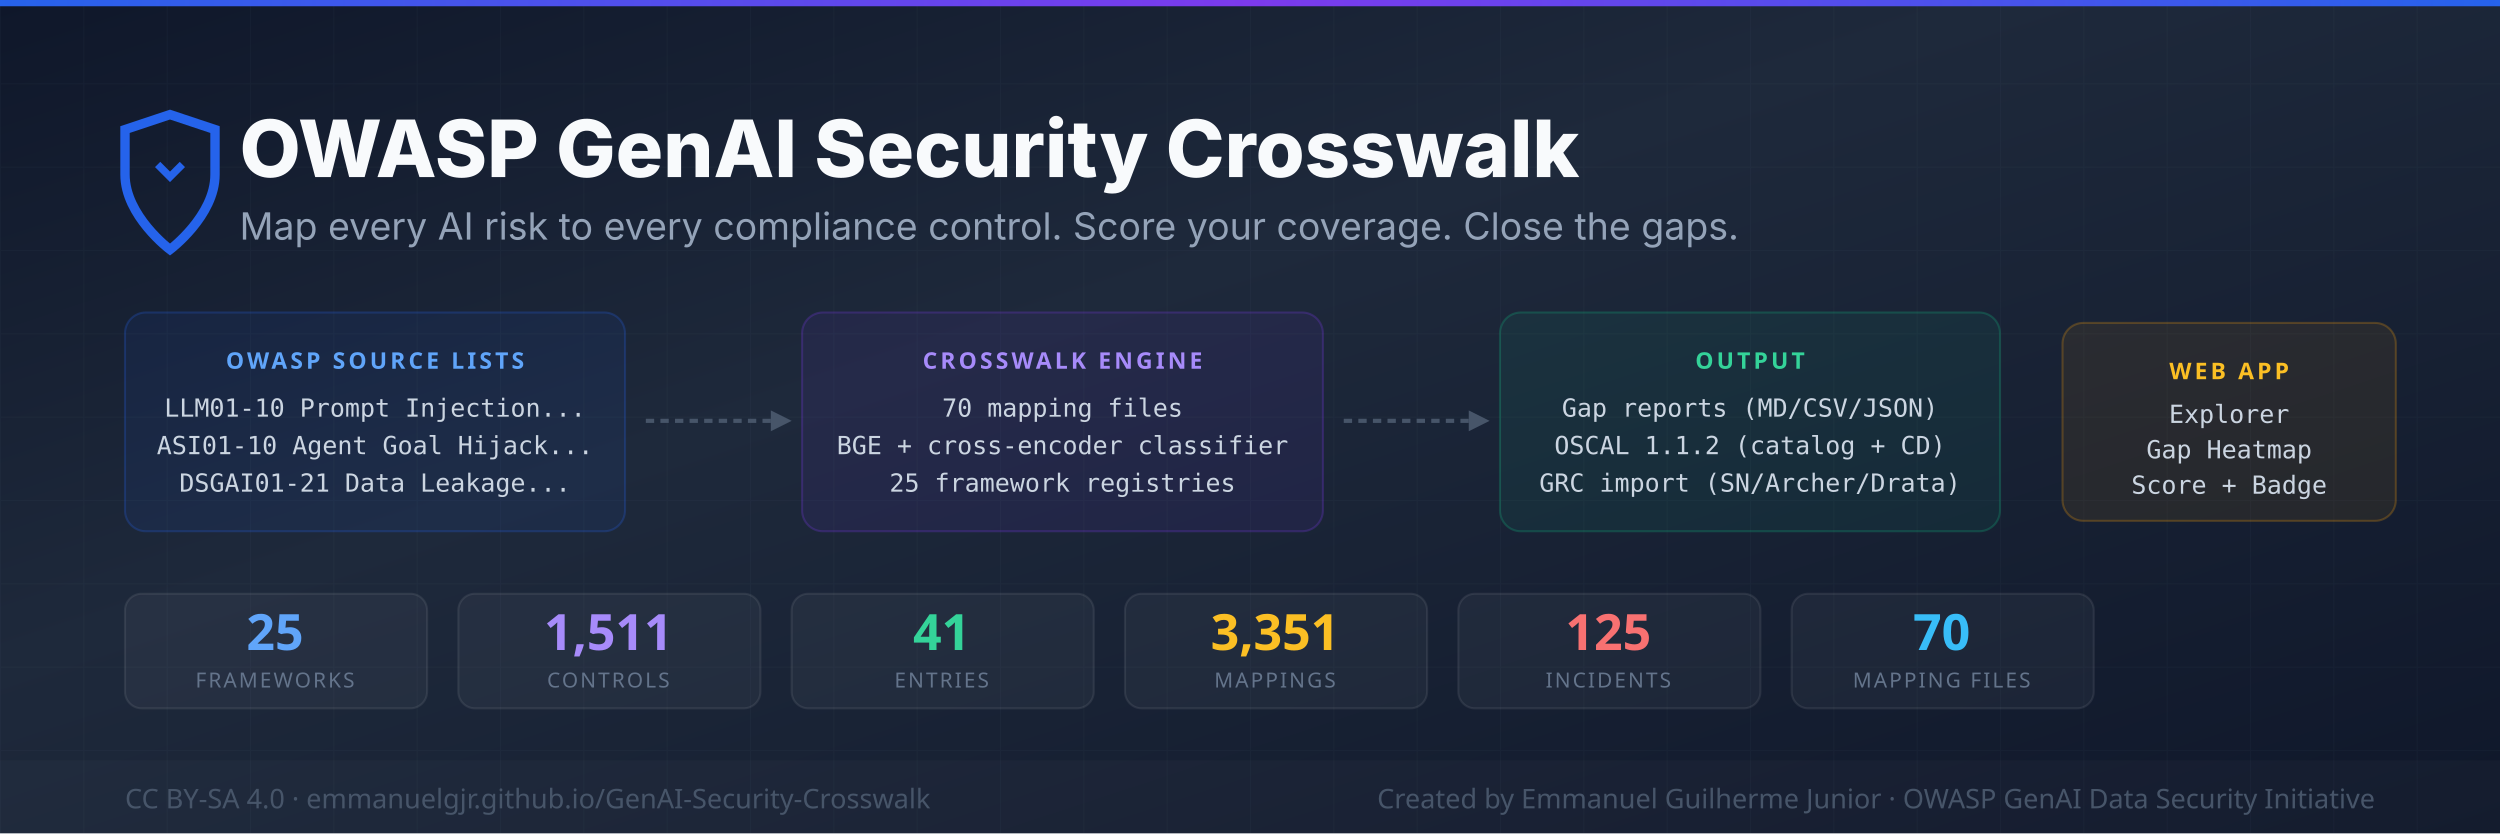
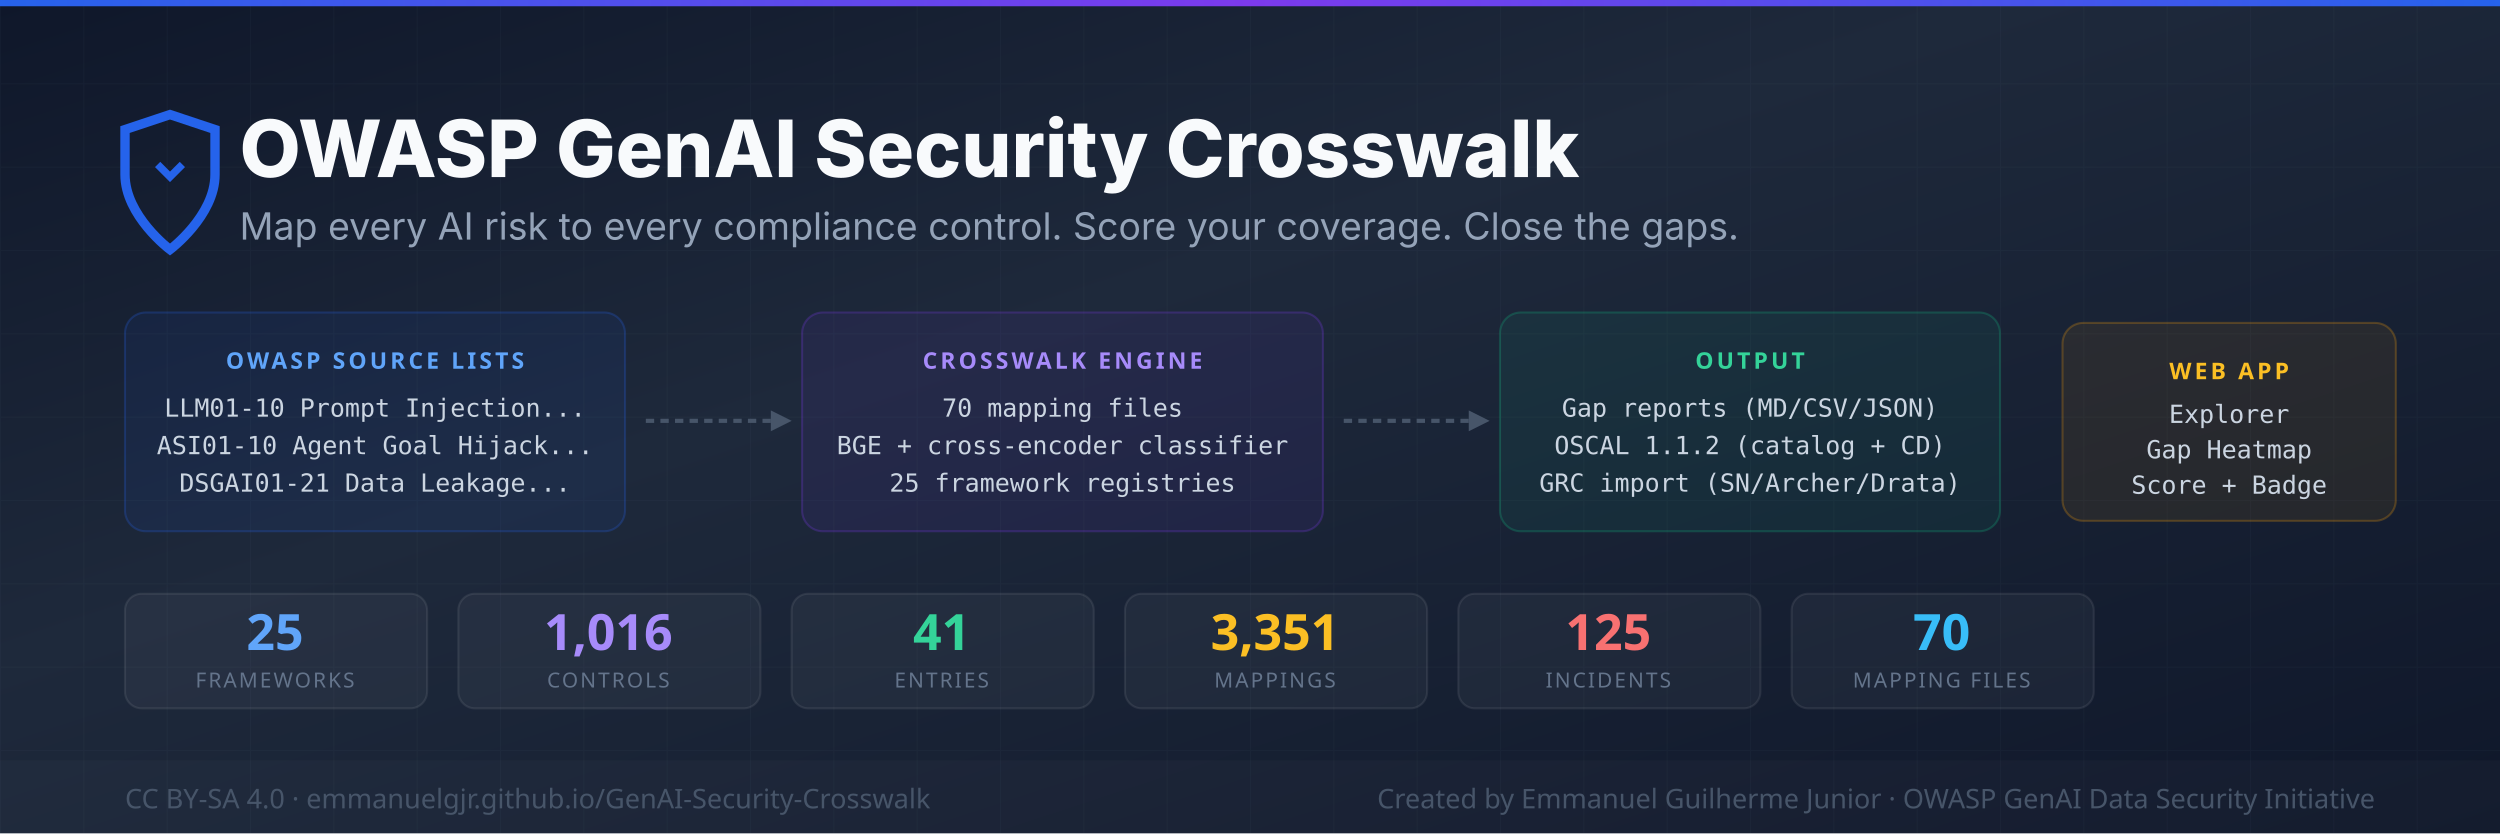
<svg xmlns="http://www.w3.org/2000/svg" width="1200" height="400" viewBox="0 0 1200 400">
  <defs>
    <linearGradient id="bg" x1="0%" y1="0%" x2="100%" y2="100%">
      <stop offset="0%" style="stop-color:#0f172a" />
      <stop offset="40%" style="stop-color:#1e293b" />
      <stop offset="100%" style="stop-color:#0f172a" />
    </linearGradient>
    <linearGradient id="accent" x1="0%" y1="0%" x2="100%" y2="0%">
      <stop offset="0%" style="stop-color:#2563eb" />
      <stop offset="50%" style="stop-color:#7c3aed" />
      <stop offset="100%" style="stop-color:#2563eb" />
    </linearGradient>
    <pattern id="grid" width="40" height="40" patternUnits="userSpaceOnUse">
      <path d="M 40 0 L 0 0 0 40" fill="none" stroke="rgba(148,163,184,0.04)" stroke-width="1" />
    </pattern>
  </defs>
  <rect width="1200" height="400" fill="url(#bg)" />
  <rect width="1200" height="400" fill="url(#grid)" />
  <rect y="0" width="1200" height="3" fill="url(#accent)" />
  <g transform="translate(60,55)">
    <path d="M24 4l-12-4-12 4v12c0 11 12 20 12 20s12-9 12-20V4z" fill="none" stroke="#2563eb" stroke-width="2.5" transform="scale(1.8)" />
    <path d="M12 18l4-4-1.4-1.4L12 15.2 9.4 12.6 8 14l4 4z" fill="#2563eb" transform="scale(1.8)" />
  </g>
  <text x="115" y="85" font-family="system-ui,-apple-system,sans-serif" font-size="38" font-weight="800" fill="#f8fafc">OWASP GenAI Security Crosswalk</text>
  <text x="115" y="115" font-family="system-ui,-apple-system,sans-serif" font-size="18" fill="#94a3b8">Map every AI risk to every compliance control. Score your coverage. Close the gaps.</text>
  <rect x="60" y="150" width="240" height="105" rx="10" fill="rgba(37,99,235,0.08)" stroke="rgba(37,99,235,0.25)" stroke-width="1" />
  <text x="180" y="177" font-family="system-ui,sans-serif" font-size="11" fill="#60a5fa" text-anchor="middle" font-weight="700" letter-spacing="1.5">OWASP SOURCE LISTS</text>
  <text x="180" y="200" font-family="monospace" font-size="12" fill="#cbd5e1" text-anchor="middle">LLM01-10   Prompt Injection...</text>
  <text x="180" y="218" font-family="monospace" font-size="12" fill="#cbd5e1" text-anchor="middle">ASI01-10   Agent Goal Hijack...</text>
  <text x="180" y="236" font-family="monospace" font-size="12" fill="#cbd5e1" text-anchor="middle">DSGAI01-21 Data Leakage...</text>
  <line x1="310" y1="202" x2="370" y2="202" stroke="#475569" stroke-width="2" stroke-dasharray="4,3" />
  <polygon points="370,197 380,202 370,207" fill="#475569" />
  <rect x="385" y="150" width="250" height="105" rx="10" fill="rgba(124,58,237,0.08)" stroke="rgba(124,58,237,0.25)" stroke-width="1" />
  <text x="510" y="177" font-family="system-ui,sans-serif" font-size="11" fill="#a78bfa" text-anchor="middle" font-weight="700" letter-spacing="1.5">CROSSWALK ENGINE</text>
  <text x="510" y="200" font-family="monospace" font-size="12" fill="#cbd5e1" text-anchor="middle">70 mapping files</text>
  <text x="510" y="218" font-family="monospace" font-size="12" fill="#cbd5e1" text-anchor="middle">BGE + cross-encoder classifier</text>
  <text x="510" y="236" font-family="monospace" font-size="12" fill="#cbd5e1" text-anchor="middle">25 framework registries</text>
  <line x1="645" y1="202" x2="705" y2="202" stroke="#475569" stroke-width="2" stroke-dasharray="4,3" />
  <polygon points="705,197 715,202 705,207" fill="#475569" />
  <rect x="720" y="150" width="240" height="105" rx="10" fill="rgba(16,185,129,0.08)" stroke="rgba(16,185,129,0.25)" stroke-width="1" />
  <text x="840" y="177" font-family="system-ui,sans-serif" font-size="11" fill="#34d399" text-anchor="middle" font-weight="700" letter-spacing="1.5">OUTPUT</text>
  <text x="840" y="200" font-family="monospace" font-size="12" fill="#cbd5e1" text-anchor="middle">Gap reports  (MD/CSV/JSON)</text>
  <text x="840" y="218" font-family="monospace" font-size="12" fill="#cbd5e1" text-anchor="middle">OSCAL 1.1.2  (catalog + CD)</text>
  <text x="840" y="236" font-family="monospace" font-size="12" fill="#cbd5e1" text-anchor="middle">GRC import   (SN/Archer/Drata)</text>
  <rect x="990" y="155" width="160" height="95" rx="10" fill="rgba(245,158,11,0.08)" stroke="rgba(245,158,11,0.25)" stroke-width="1" />
  <text x="1070" y="182" font-family="system-ui,sans-serif" font-size="11" fill="#fbbf24" text-anchor="middle" font-weight="700" letter-spacing="1.5">WEB APP</text>
  <text x="1070" y="203" font-family="monospace" font-size="12" fill="#cbd5e1" text-anchor="middle">Explorer</text>
  <text x="1070" y="220" font-family="monospace" font-size="12" fill="#cbd5e1" text-anchor="middle">Gap Heatmap</text>
  <text x="1070" y="237" font-family="monospace" font-size="12" fill="#cbd5e1" text-anchor="middle">Score + Badge</text>
  <rect x="60" y="285" width="145" height="55" rx="8" fill="rgba(255,255,255,0.04)" stroke="rgba(255,255,255,0.08)" stroke-width="1" />
  <text x="132" y="312" font-family="system-ui,sans-serif" font-size="24" font-weight="800" fill="#60a5fa" text-anchor="middle">25</text>
  <text x="132" y="330" font-family="system-ui,sans-serif" font-size="10" fill="#64748b" text-anchor="middle" letter-spacing="1">FRAMEWORKS</text>
  <rect x="220" y="285" width="145" height="55" rx="8" fill="rgba(255,255,255,0.04)" stroke="rgba(255,255,255,0.08)" stroke-width="1" />
-   <text x="292" y="312" font-family="system-ui,sans-serif" font-size="24" font-weight="800" fill="#a78bfa" text-anchor="middle">1,511</text>
+   <text x="292" y="312" font-family="system-ui,sans-serif" font-size="24" font-weight="800" fill="#a78bfa" text-anchor="middle">1,016</text>
  <text x="292" y="330" font-family="system-ui,sans-serif" font-size="10" fill="#64748b" text-anchor="middle" letter-spacing="1">CONTROLS</text>
  <rect x="380" y="285" width="145" height="55" rx="8" fill="rgba(255,255,255,0.04)" stroke="rgba(255,255,255,0.08)" stroke-width="1" />
  <text x="452" y="312" font-family="system-ui,sans-serif" font-size="24" font-weight="800" fill="#34d399" text-anchor="middle">41</text>
  <text x="452" y="330" font-family="system-ui,sans-serif" font-size="10" fill="#64748b" text-anchor="middle" letter-spacing="1">ENTRIES</text>
  <rect x="540" y="285" width="145" height="55" rx="8" fill="rgba(255,255,255,0.04)" stroke="rgba(255,255,255,0.08)" stroke-width="1" />
  <text x="612" y="312" font-family="system-ui,sans-serif" font-size="24" font-weight="800" fill="#fbbf24" text-anchor="middle">3,351</text>
  <text x="612" y="330" font-family="system-ui,sans-serif" font-size="10" fill="#64748b" text-anchor="middle" letter-spacing="1">MAPPINGS</text>
  <rect x="700" y="285" width="145" height="55" rx="8" fill="rgba(255,255,255,0.04)" stroke="rgba(255,255,255,0.08)" stroke-width="1" />
  <text x="772" y="312" font-family="system-ui,sans-serif" font-size="24" font-weight="800" fill="#f87171" text-anchor="middle">125</text>
  <text x="772" y="330" font-family="system-ui,sans-serif" font-size="10" fill="#64748b" text-anchor="middle" letter-spacing="1">INCIDENTS</text>
  <rect x="860" y="285" width="145" height="55" rx="8" fill="rgba(255,255,255,0.04)" stroke="rgba(255,255,255,0.08)" stroke-width="1" />
  <text x="932" y="312" font-family="system-ui,sans-serif" font-size="24" font-weight="800" fill="#38bdf8" text-anchor="middle">70</text>
  <text x="932" y="330" font-family="system-ui,sans-serif" font-size="10" fill="#64748b" text-anchor="middle" letter-spacing="1">MAPPING FILES</text>
  <rect y="365" width="1200" height="35" fill="rgba(255,255,255,0.02)" />
  <text x="60" y="388" font-family="system-ui,sans-serif" font-size="13" fill="#475569">CC BY-SA 4.0  ·  emmanuelgjr.github.io/GenAI-Security-Crosswalk</text>
  <text x="1140" y="388" font-family="system-ui,sans-serif" font-size="13" fill="#475569" text-anchor="end">Created by Emmanuel Guilherme Junior  ·  OWASP GenAI Data Security Initiative</text>
</svg>
